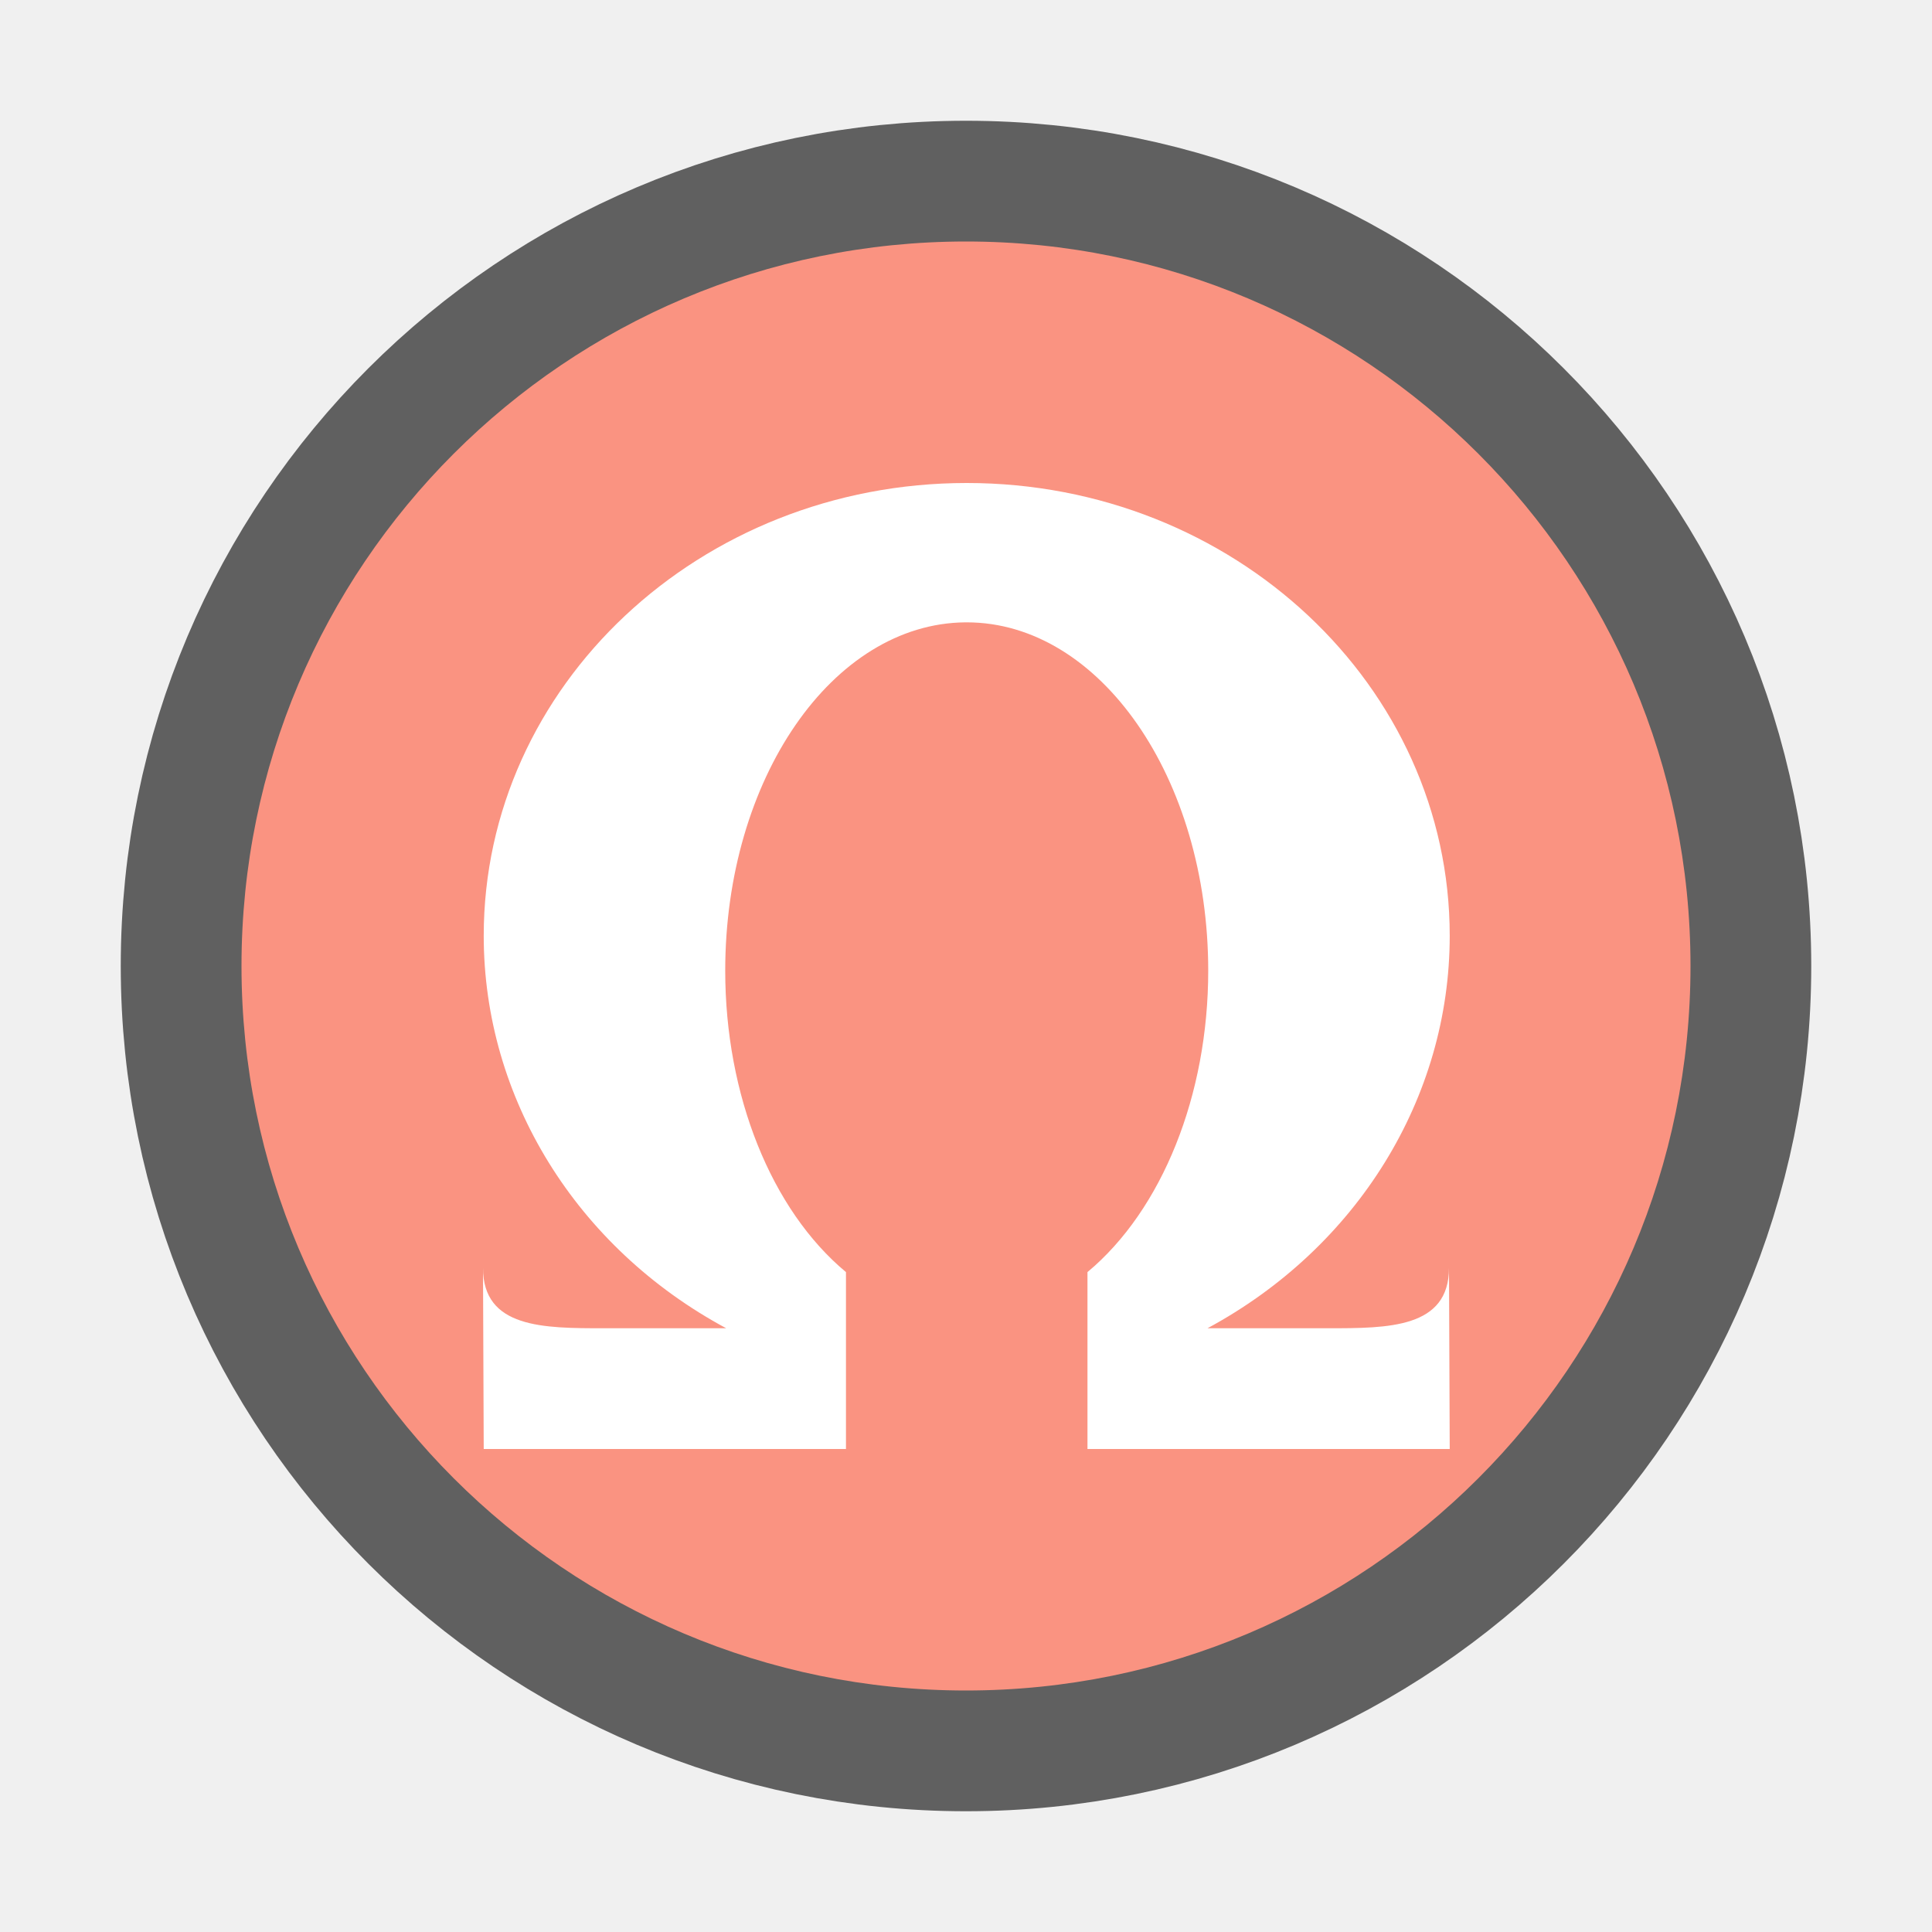
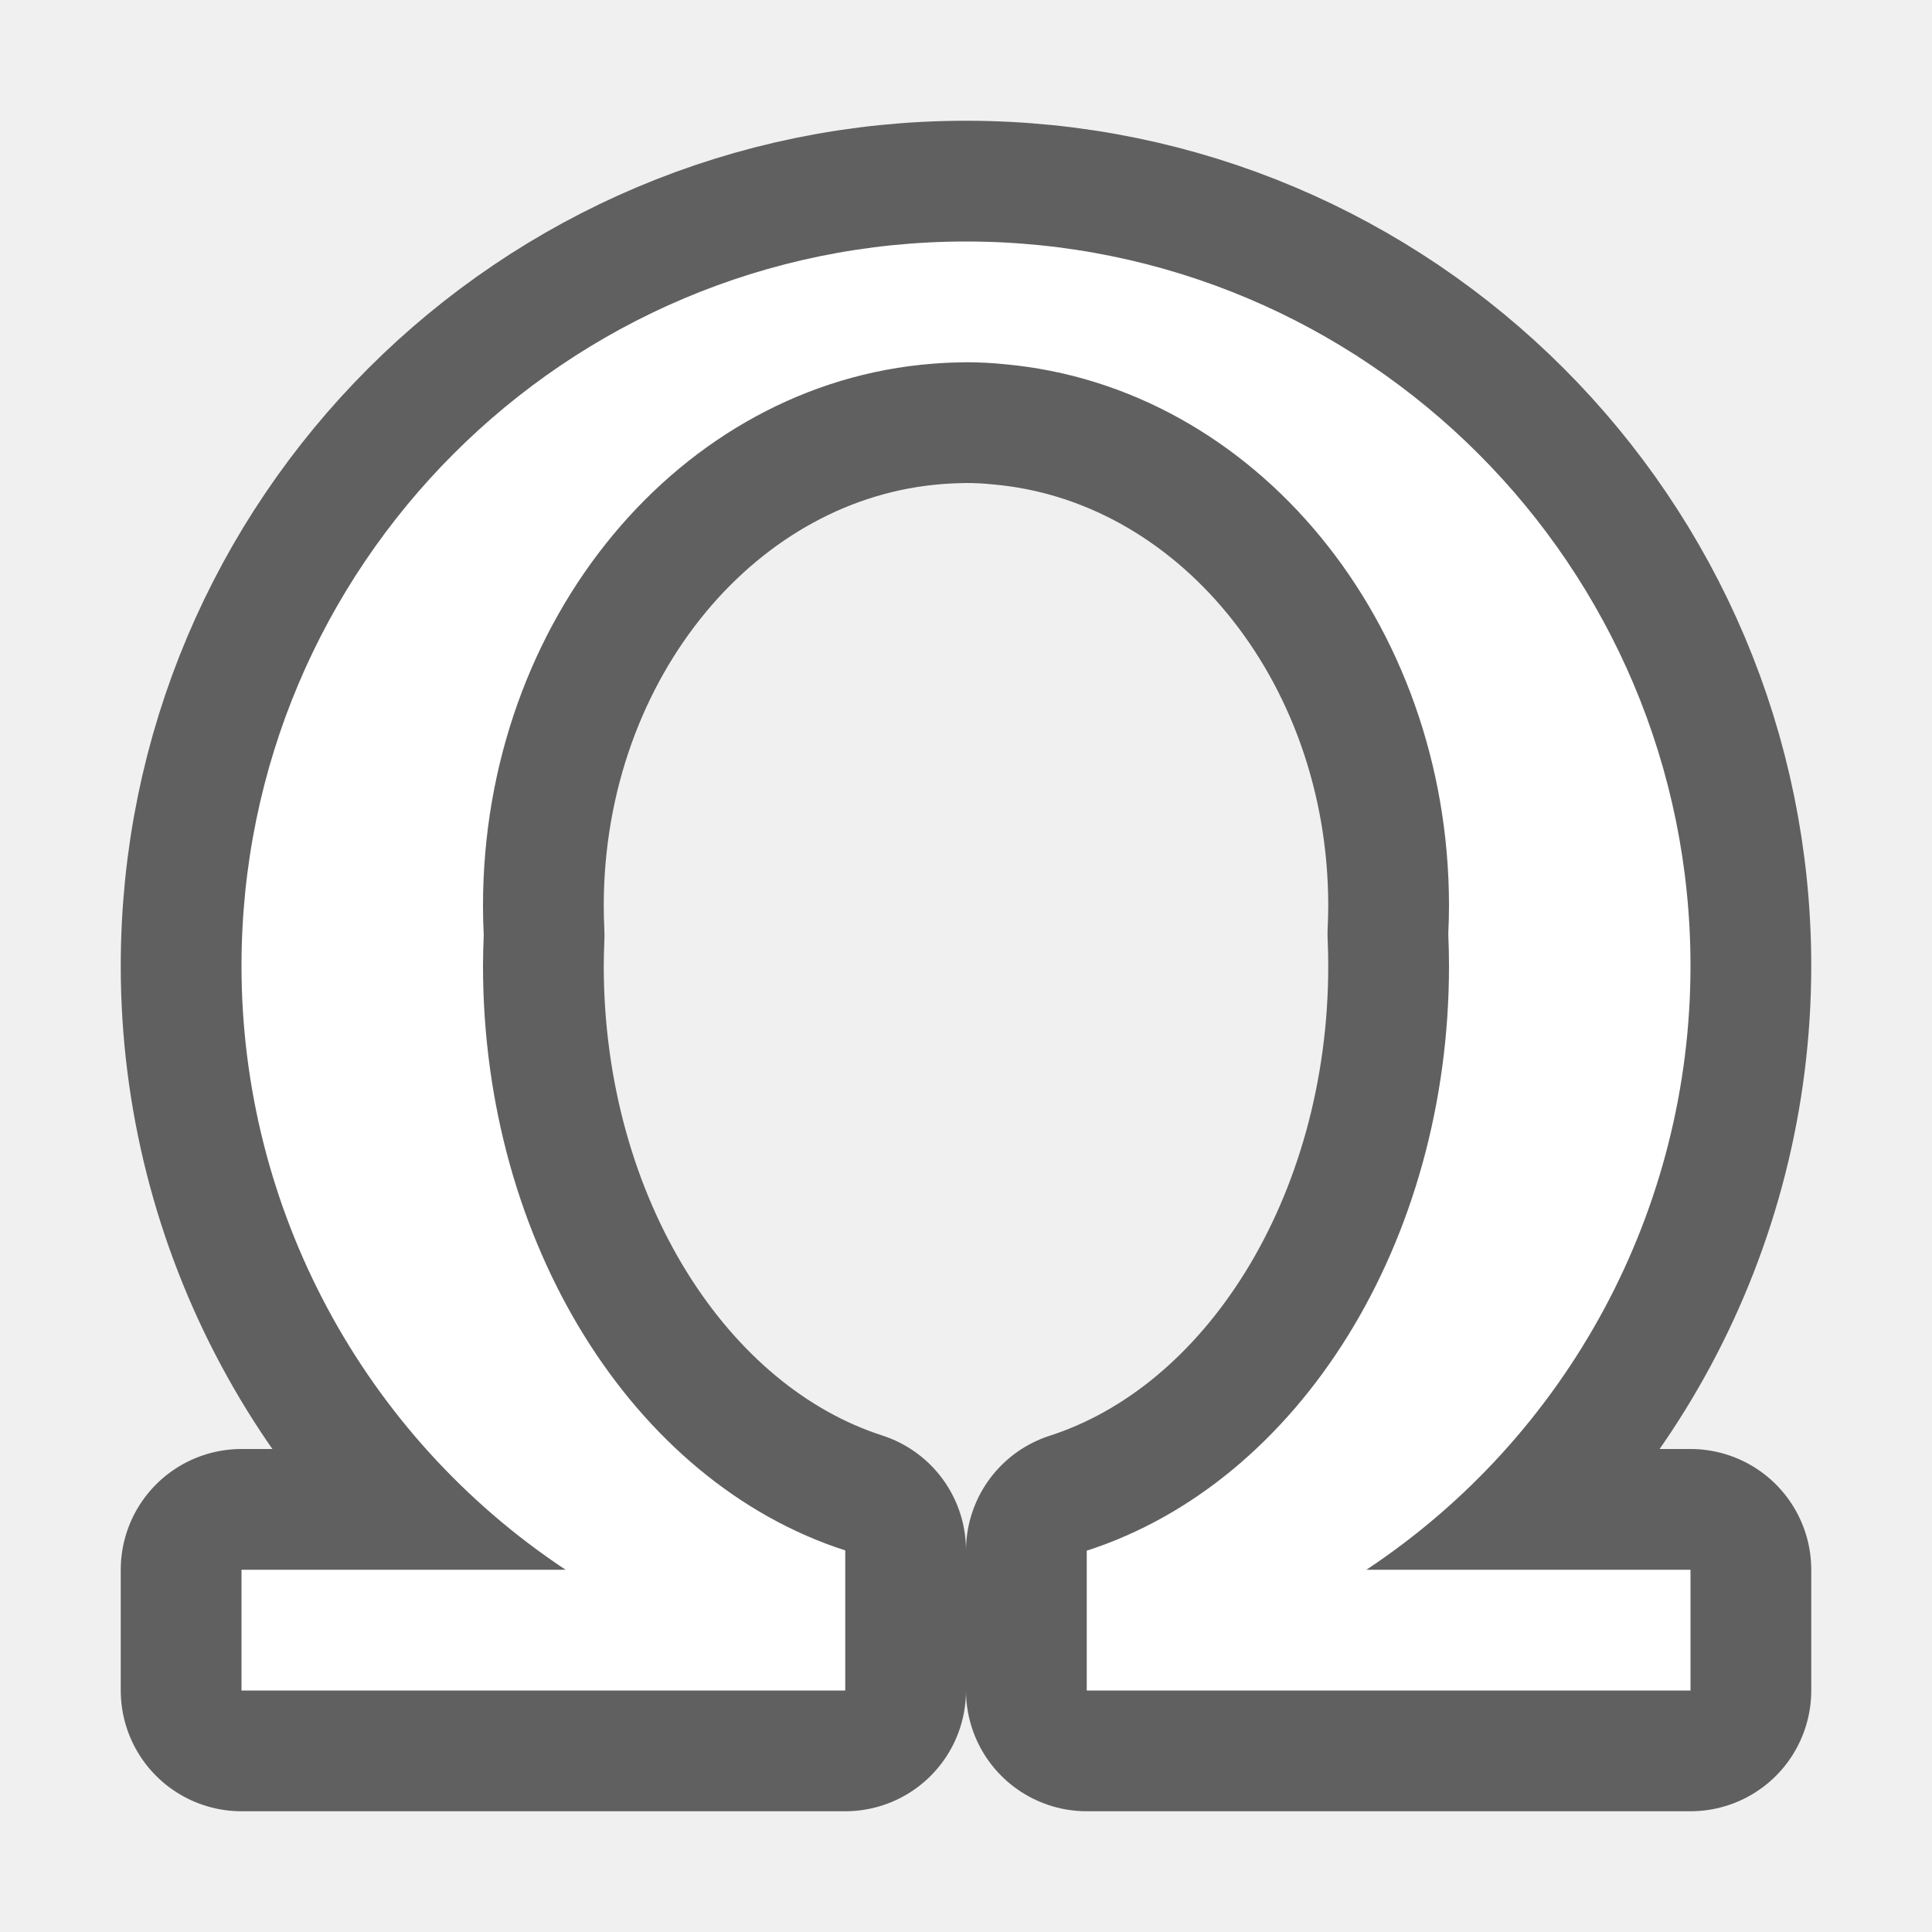
- <svg xmlns="http://www.w3.org/2000/svg" viewBox="0 0 16 16">/&gt;<circle cx="8" cy="8" r="6" opacity=".6" stroke="#000" stroke-width="2" stroke-linecap="round" stroke-linejoin="round" />
-   <circle cx="8" cy="8" r="6" fill="#fa9381" />
-   <path d="M8.006 4c-2.21 0-4 1.679-4 3.75 0 1.342.766 2.582 2.008 3.25H5c-.498 0-1 0-1-.5l.006 1.5h3v-1.465c-.619-.515-1-1.466-1-2.496 0-1.587.888-2.875 1.988-2.885h.012c1.104 0 2 1.292 2 2.885 0 1.03-.382 1.981-1 2.496V12h3L12 10.5c0 .5-.504.5-1 .5h-1c1.24-.669 2.006-1.908 2.006-3.25 0-2.071-1.791-3.75-4-3.75z" fill="#fff" fill-rule="evenodd" />
+ <svg xmlns="http://www.w3.org/2000/svg" viewBox="0 0 16 16">/&gt;<path d="M8 2a6 6 0 00-6 6 6 6 0 002.684 5H2v1h5v-1.16A4 5 0 014 8a4 5 0 01.006-.252 4 4.5 0 010-.004A4 4.5 0 014 7.5a4 4.5 0 013.725-4.488 4 4.5 0 01.056-.004 4 5 0 01.131-.006A4 5 0 018 3a4 5 0 01.158.004 4 4.5 0 01.004 0 4 5 0 01.154.012A4 4.5 0 0112 7.5a4 4.5 0 01-.006.234A4 5 0 0112 8a4 5 0 01-3 4.842V14h5v-1h-2.684A6 6 0 0014 8a6 6 0 00-6-6z" opacity=".6" fill-rule="evenodd" stroke="#000" stroke-width="2" stroke-linecap="round" stroke-linejoin="round" />
+   <path d="M8 2a6 6 0 00-6 6 6 6 0 002.684 5H2v1h5v-1.16A4 5 0 014 8a4 5 0 01.006-.252 4 4.5 0 010-.004A4 4.5 0 014 7.5a4 4.5 0 013.725-4.488 4 4.5 0 01.056-.004 4 5 0 01.131-.006A4 5 0 018 3a4 5 0 01.158.004 4 4.5 0 01.004 0 4 5 0 01.154.012A4 4.5 0 0112 7.5a4 4.5 0 01-.006.234A4 5 0 0112 8a4 5 0 01-3 4.842V14h5v-1h-2.684A6 6 0 0014 8a6 6 0 00-6-6z" fill="#fff" fill-rule="evenodd" />
</svg>
